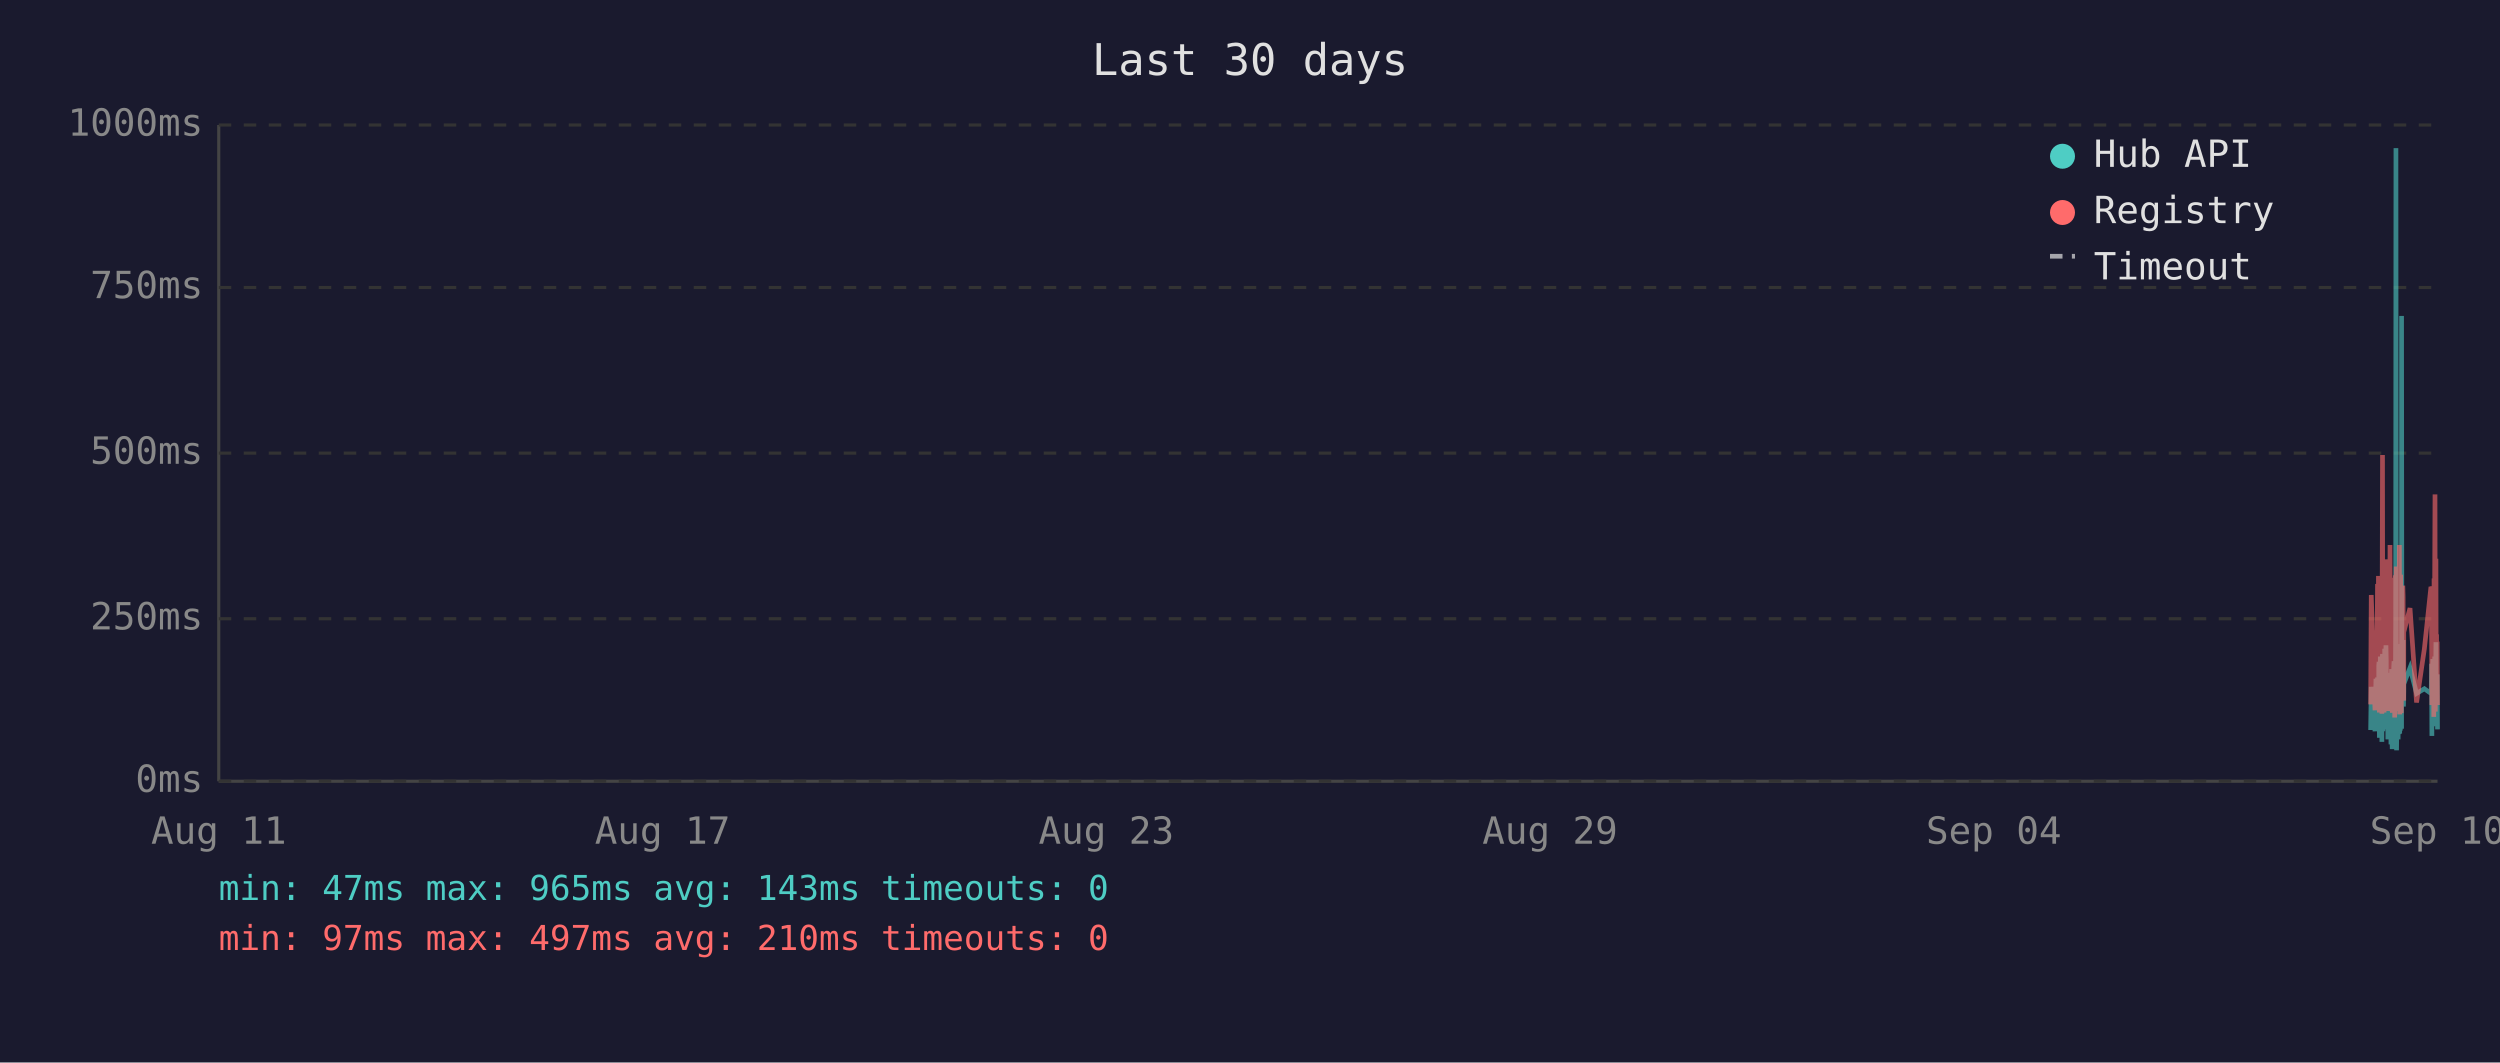
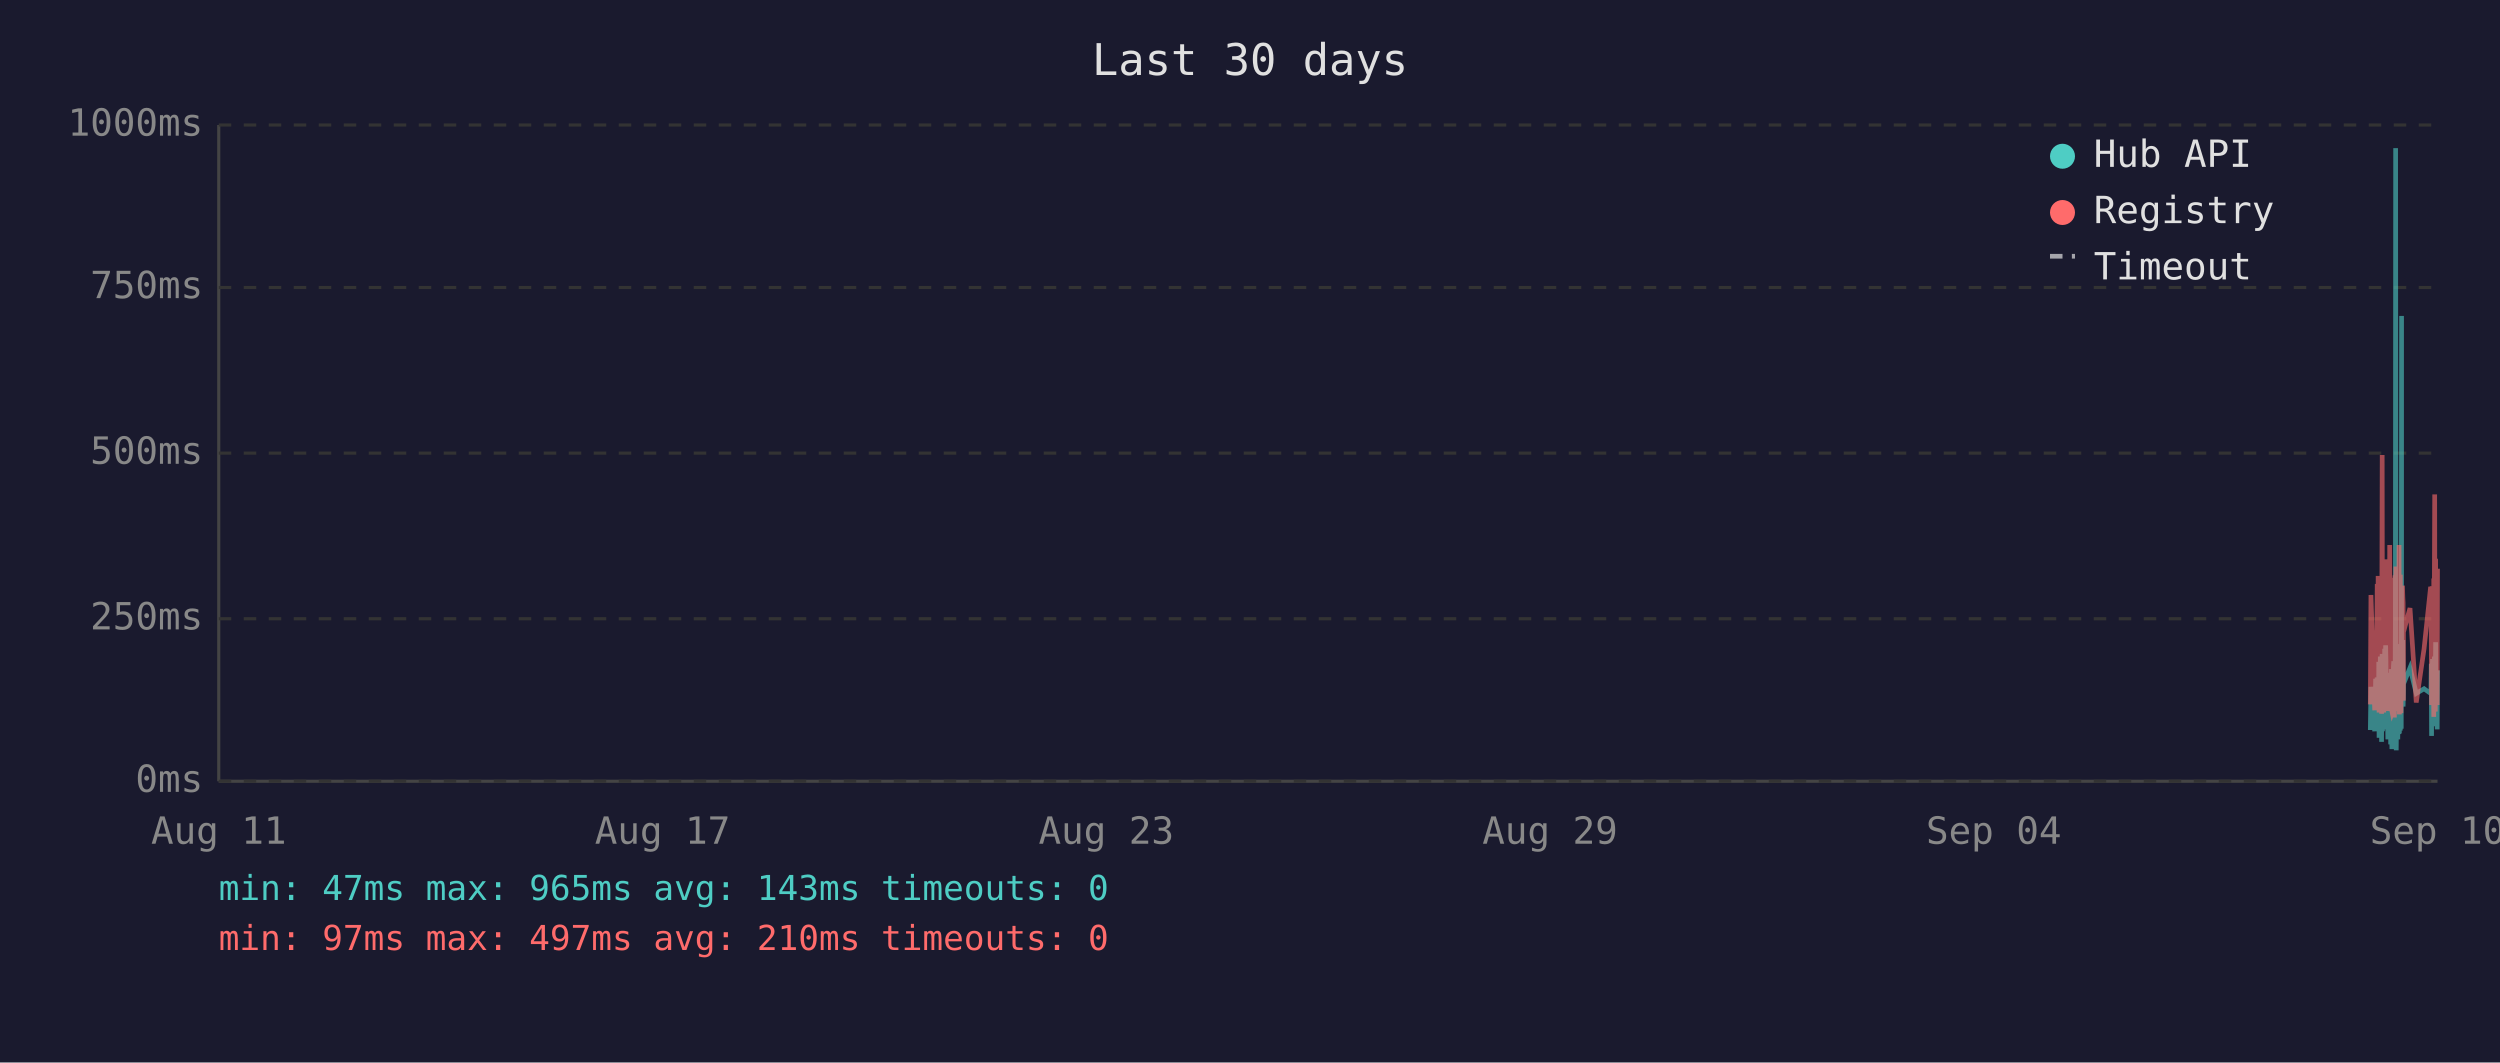
<svg xmlns="http://www.w3.org/2000/svg" viewBox="0 0 800 340" font-family="monospace" font-size="12">
  <rect width="800" height="340" fill="#1a1a2e" />
  <text x="400" y="24" fill="#e0e0e0" font-size="14" text-anchor="middle">Last 30 days</text>
  <line x1="70" y1="40" x2="70" y2="250" stroke="#444" stroke-width="1" />
  <line x1="70" y1="250" x2="780" y2="250" stroke="#444" stroke-width="1" />
  <line x1="70" y1="250" x2="780" y2="250" stroke="#333" stroke-width="1" stroke-dasharray="4" />
  <text x="65" y="250" fill="#888" text-anchor="end" dominant-baseline="middle">0ms</text>
  <line x1="70" y1="198" x2="780" y2="198" stroke="#333" stroke-width="1" stroke-dasharray="4" />
  <text x="65" y="198" fill="#888" text-anchor="end" dominant-baseline="middle">250ms</text>
  <line x1="70" y1="145" x2="780" y2="145" stroke="#333" stroke-width="1" stroke-dasharray="4" />
  <text x="65" y="145" fill="#888" text-anchor="end" dominant-baseline="middle">500ms</text>
  <line x1="70" y1="92" x2="780" y2="92" stroke="#333" stroke-width="1" stroke-dasharray="4" />
  <text x="65" y="92" fill="#888" text-anchor="end" dominant-baseline="middle">750ms</text>
  <line x1="70" y1="40" x2="780" y2="40" stroke="#333" stroke-width="1" stroke-dasharray="4" />
  <text x="65" y="40" fill="#888" text-anchor="end" dominant-baseline="middle">1000ms</text>
  <text x="70" y="270" fill="#888" text-anchor="middle">Aug 11</text>
  <text x="212" y="270" fill="#888" text-anchor="middle">Aug 17</text>
  <text x="354" y="270" fill="#888" text-anchor="middle">Aug 23</text>
  <text x="496" y="270" fill="#888" text-anchor="middle">Aug 29</text>
  <text x="638" y="270" fill="#888" text-anchor="middle">Sep 04</text>
  <text x="780" y="270" fill="#888" text-anchor="middle">Sep 10</text>
-   <polyline points="758.6,233.6 758.8,219.8 760.0,234.0 760.3,217.2 760.5,223.3 760.8,216.8 760.9,222.3 761.0,224.2 761.1,225.0 761.2,233.6 761.2,213.0 761.3,211.8 761.4,236.1 761.4,235.1 761.5,223.8 761.6,221.2 761.7,222.3 761.7,210.1 761.8,223.3 761.9,234.7 762.0,220.6 762.1,218.9 762.2,237.4 762.2,223.1 762.3,210.9 762.4,209.3 762.5,234.0 762.6,217.0 762.7,214.3 762.7,230.9 762.8,233.4 762.9,220.6 762.9,221.2 763.0,220.6 763.1,215.8 763.1,207.6 763.2,216.6 763.3,213.9 763.4,218.9 763.5,206.5 763.6,211.4 763.6,228.4 763.7,226.1 763.8,220.2 763.9,221.2 764.0,221.9 764.1,228.8 764.1,236.6 764.2,221.9 764.3,215.3 764.4,231.1 764.5,221.9 764.6,221.2 764.6,218.7 764.7,234.7 764.8,221.2 764.9,218.1 765.0,223.1 765.1,238.2 765.1,220.8 765.2,224.8 765.3,214.1 765.4,232.6 765.5,239.7 765.6,237.6 765.6,232.6 765.7,219.1 765.8,219.8 765.9,217.2 766.0,213.2 766.1,211.6 766.1,220.2 766.2,216.6 766.3,222.5 766.3,234.7 766.4,229.4 766.5,225.6 766.6,201.5 766.6,223.8 766.7,47.4 766.8,196.0 766.9,240.1 767.0,231.1 767.0,221.0 767.1,225.0 767.2,217.9 767.3,212.8 767.4,236.6 767.5,222.7 767.5,222.9 767.6,221.0 767.7,234.9 767.8,209.0 767.9,234.7 768.0,213.5 768.0,206.1 768.1,233.8 768.2,220.2 768.3,230.7 768.4,223.8 768.5,233.2 768.5,101.1 768.6,207.2 768.7,217.9 768.8,218.9 768.9,224.4 769.0,204.8 769.0,216.6 769.1,226.1 769.2,221.2 769.2,218.9 771.2,213.7 773.3,221.9 775.8,220.4 777.9,221.9 778.0,221.0 778.1,212.4 778.2,235.5 778.3,214.1 778.3,215.3 778.4,214.3 778.5,210.9 778.6,219.5 778.7,221.0 778.8,222.9 778.8,232.4 778.9,217.4 779.0,231.1 779.1,210.1 779.2,216.0 779.3,232.2 779.3,226.1 779.4,216.2 779.5,205.5 779.6,230.3 779.7,217.4 779.8,224.4 779.8,232.2 779.9,215.8 780.0,233.4" fill="none" stroke="#4ecdc4" stroke-width="1.5" opacity="0.6" />
-   <polyline points="758.6,225.4 758.8,190.4 760.0,227.3 760.3,201.7 760.5,226.5 760.8,187.6 760.9,187.6 761.0,215.8 761.1,184.3 761.2,224.6 761.2,206.3 761.3,192.5 761.4,228.0 761.4,225.8 761.5,209.0 761.6,204.0 761.7,209.0 761.7,196.2 761.8,224.4 761.9,225.8 762.0,206.1 762.1,204.2 762.2,228.4 762.2,222.3 762.3,186.0 762.4,145.6 762.5,226.3 762.6,215.1 762.7,226.3 762.7,224.2 762.8,226.5 762.9,228.0 762.9,228.0 763.0,206.5 763.1,198.1 763.1,181.3 763.2,193.1 763.3,199.4 763.4,181.1 763.5,201.1 763.6,196.7 763.6,223.5 763.7,214.9 763.8,179.0 763.9,185.3 764.0,227.5 764.1,225.8 764.1,226.7 764.2,185.7 764.3,209.5 764.4,224.4 764.5,184.9 764.6,184.5 764.6,206.3 764.7,225.0 764.8,174.4 764.9,200.7 765.0,185.3 765.1,226.5 765.1,186.4 765.2,222.7 765.3,190.8 765.4,216.6 765.5,227.5 765.6,228.0 765.6,227.7 765.7,186.6 765.8,210.5 765.9,200.2 766.0,200.4 766.1,198.1 766.1,206.1 766.2,190.4 766.3,184.9 766.3,229.6 766.4,217.7 766.5,184.1 766.6,188.3 766.6,216.6 766.7,187.8 766.8,181.3 766.9,227.5 767.0,225.6 767.0,207.4 767.1,226.5 767.2,201.3 767.3,193.9 767.4,226.9 767.5,184.1 767.5,209.0 767.6,185.5 767.7,225.8 767.8,174.4 767.9,228.6 768.0,192.7 768.0,197.5 768.1,224.0 768.2,183.9 768.3,225.0 768.4,228.2 768.5,216.0 768.5,209.9 768.6,192.2 768.7,193.3 768.8,221.7 768.9,187.4 769.0,191.0 769.0,192.9 769.1,217.2 769.2,224.2 769.2,202.3 771.2,194.6 773.3,224.8 775.8,207.6 777.9,187.8 778.0,188.7 778.1,201.7 778.2,225.6 778.3,191.0 778.3,187.6 778.4,190.8 778.5,190.6 778.6,208.8 778.7,210.5 778.8,216.0 778.8,229.4 778.9,185.1 779.0,218.7 779.1,182.8 779.2,158.2 779.3,221.7 779.3,227.7 779.4,191.8 779.5,178.8 779.6,225.4 779.7,203.0 779.8,219.5 779.8,219.3 779.9,205.3 780.0,225.6" fill="none" stroke="#ff6b6b" stroke-width="1.5" opacity="0.6" />
+   <polyline points="758.5,233.6 758.7,219.8 759.9,234.0 760.2,217.2 760.4,223.3 760.7,216.8 760.8,222.3 760.9,224.2 761.0,225.0 761.1,233.6 761.2,213.0 761.2,211.8 761.3,236.1 761.3,235.1 761.4,223.8 761.5,221.2 761.6,222.3 761.7,210.1 761.7,223.3 761.8,234.7 761.9,220.6 762.0,218.9 762.1,237.4 762.2,223.1 762.2,210.9 762.3,209.3 762.4,234.0 762.5,217.0 762.6,214.3 762.6,230.9 762.7,233.4 762.8,220.6 762.8,221.2 762.9,220.6 763.0,215.8 763.1,207.6 763.1,216.6 763.2,213.9 763.3,218.9 763.4,206.5 763.5,211.4 763.6,228.4 763.6,226.1 763.7,220.2 763.8,221.2 763.9,221.9 764.0,228.8 764.1,236.6 764.1,221.9 764.2,215.3 764.3,231.1 764.4,221.9 764.5,221.2 764.6,218.7 764.6,234.7 764.7,221.2 764.8,218.1 764.9,223.1 765.0,238.2 765.1,220.8 765.1,224.8 765.2,214.1 765.3,232.6 765.4,239.7 765.5,237.6 765.6,232.6 765.6,219.1 765.7,219.8 765.8,217.2 765.9,213.2 766.0,211.6 766.1,220.2 766.1,216.6 766.2,222.5 766.2,234.7 766.3,229.4 766.4,225.6 766.5,201.5 766.5,223.8 766.6,47.4 766.7,196.0 766.8,240.1 766.9,231.1 767.0,221.0 767.0,225.0 767.1,217.9 767.2,212.8 767.3,236.6 767.4,222.7 767.5,222.9 767.5,221.0 767.6,234.9 767.7,209.0 767.8,234.7 767.9,213.5 768.0,206.1 768.1,233.8 768.1,220.2 768.2,230.7 768.3,223.8 768.4,233.2 768.5,101.1 768.5,207.2 768.6,217.9 768.7,218.9 768.8,224.4 768.9,204.8 769.0,216.6 769.0,226.1 769.1,221.2 769.1,218.9 771.2,213.7 773.2,221.9 775.7,220.4 777.8,221.9 777.9,221.0 778.0,212.4 778.1,235.5 778.2,214.1 778.3,215.3 778.3,214.3 778.4,210.9 778.5,219.5 778.6,221.0 778.7,222.9 778.8,232.4 778.8,217.4 778.9,231.1 779.0,210.1 779.1,216.0 779.2,232.2 779.3,226.1 779.3,216.2 779.4,205.5 779.5,230.3 779.6,217.4 779.7,224.4 779.7,232.2 779.8,215.8 779.9,233.4 780.0,214.5" fill="none" stroke="#4ecdc4" stroke-width="1.5" opacity="0.6" />
+   <polyline points="758.5,225.4 758.7,190.4 759.9,227.3 760.2,201.7 760.4,226.5 760.7,187.6 760.8,187.6 760.9,215.8 761.0,184.3 761.1,224.6 761.2,206.3 761.2,192.5 761.3,228.0 761.3,225.8 761.4,209.0 761.5,204.0 761.6,209.0 761.7,196.2 761.7,224.4 761.8,225.8 761.9,206.1 762.0,204.2 762.1,228.4 762.2,222.3 762.2,186.0 762.3,145.6 762.4,226.3 762.5,215.1 762.6,226.3 762.6,224.2 762.7,226.5 762.8,228.0 762.8,228.0 762.9,206.5 763.0,198.1 763.1,181.3 763.1,193.1 763.2,199.4 763.3,181.1 763.4,201.1 763.5,196.7 763.6,223.5 763.6,214.9 763.7,179.0 763.8,185.3 763.9,227.5 764.0,225.8 764.1,226.7 764.1,185.7 764.2,209.5 764.3,224.4 764.4,184.9 764.5,184.5 764.6,206.3 764.6,225.0 764.7,174.4 764.8,200.7 764.9,185.3 765.0,226.5 765.1,186.4 765.1,222.7 765.2,190.8 765.3,216.6 765.4,227.5 765.5,228.0 765.6,227.7 765.6,186.6 765.7,210.5 765.8,200.2 765.9,200.4 766.0,198.1 766.1,206.1 766.1,190.4 766.2,184.9 766.2,229.6 766.3,217.7 766.4,184.1 766.5,188.3 766.5,216.6 766.6,187.8 766.7,181.3 766.8,227.5 766.9,225.6 767.0,207.4 767.0,226.5 767.1,201.3 767.2,193.9 767.3,226.9 767.4,184.1 767.5,209.0 767.5,185.5 767.6,225.8 767.7,174.4 767.8,228.6 767.9,192.7 768.0,197.5 768.1,224.0 768.1,183.9 768.2,225.0 768.3,228.2 768.4,216.0 768.5,209.9 768.5,192.2 768.6,193.3 768.7,221.7 768.8,187.4 768.9,191.0 769.0,192.9 769.0,217.2 769.1,224.2 769.1,202.3 771.2,194.6 773.2,224.8 775.7,207.6 777.8,187.8 777.9,188.7 778.0,201.7 778.1,225.6 778.2,191.0 778.3,187.6 778.3,190.8 778.4,190.6 778.5,208.8 778.6,210.5 778.7,216.0 778.8,229.4 778.8,185.1 778.9,218.7 779.0,182.8 779.1,158.2 779.2,221.7 779.3,227.7 779.3,191.8 779.4,178.8 779.5,225.4 779.6,203.0 779.7,219.5 779.7,219.3 779.8,205.3 779.9,225.6 780.0,182.0" fill="none" stroke="#ff6b6b" stroke-width="1.5" opacity="0.6" />
  <circle cx="660" cy="50" r="4" fill="#4ecdc4" />
  <text x="670" y="50" fill="#e0e0e0" dominant-baseline="middle">Hub API</text>
  <circle cx="660" cy="68" r="4" fill="#ff6b6b" />
  <text x="670" y="68" fill="#e0e0e0" dominant-baseline="middle">Registry</text>
  <line x1="656" y1="82" x2="664" y2="82" stroke="#e0e0e0" stroke-width="1.5" stroke-dasharray="4,3" opacity="0.7" />
  <text x="670" y="86" fill="#e0e0e0" dominant-baseline="middle">Timeout</text>
  <text x="70" y="288" fill="#4ecdc4" font-size="11">min: 47ms  max: 965ms  avg: 143ms  timeouts: 0</text>
  <text x="70" y="304" fill="#ff6b6b" font-size="11">min: 97ms  max: 497ms  avg: 210ms  timeouts: 0</text>
</svg>
